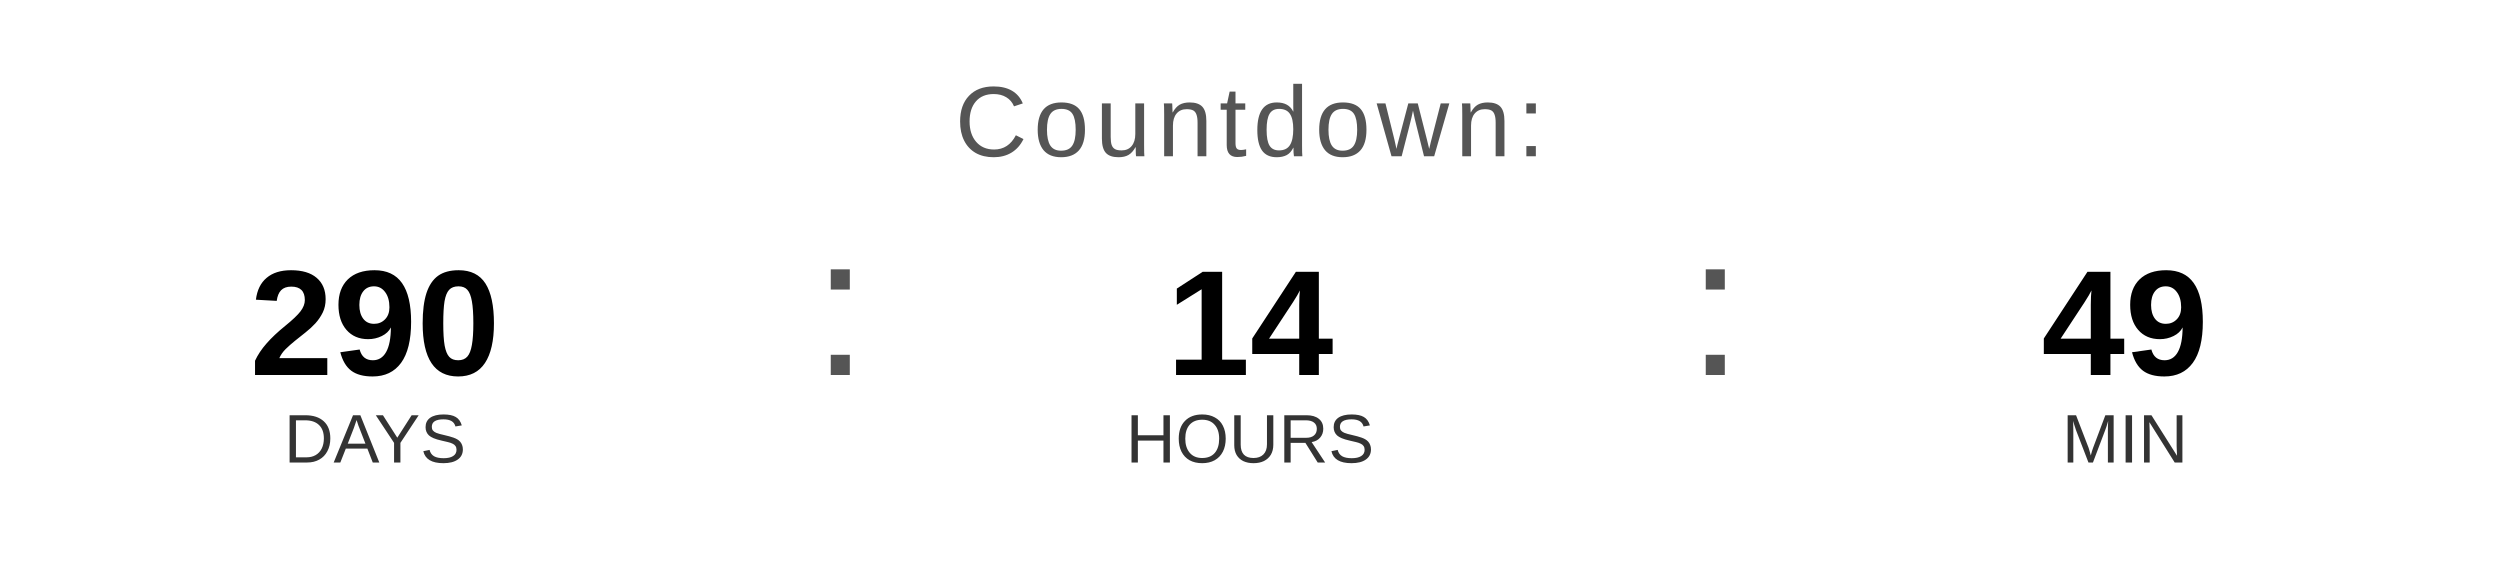
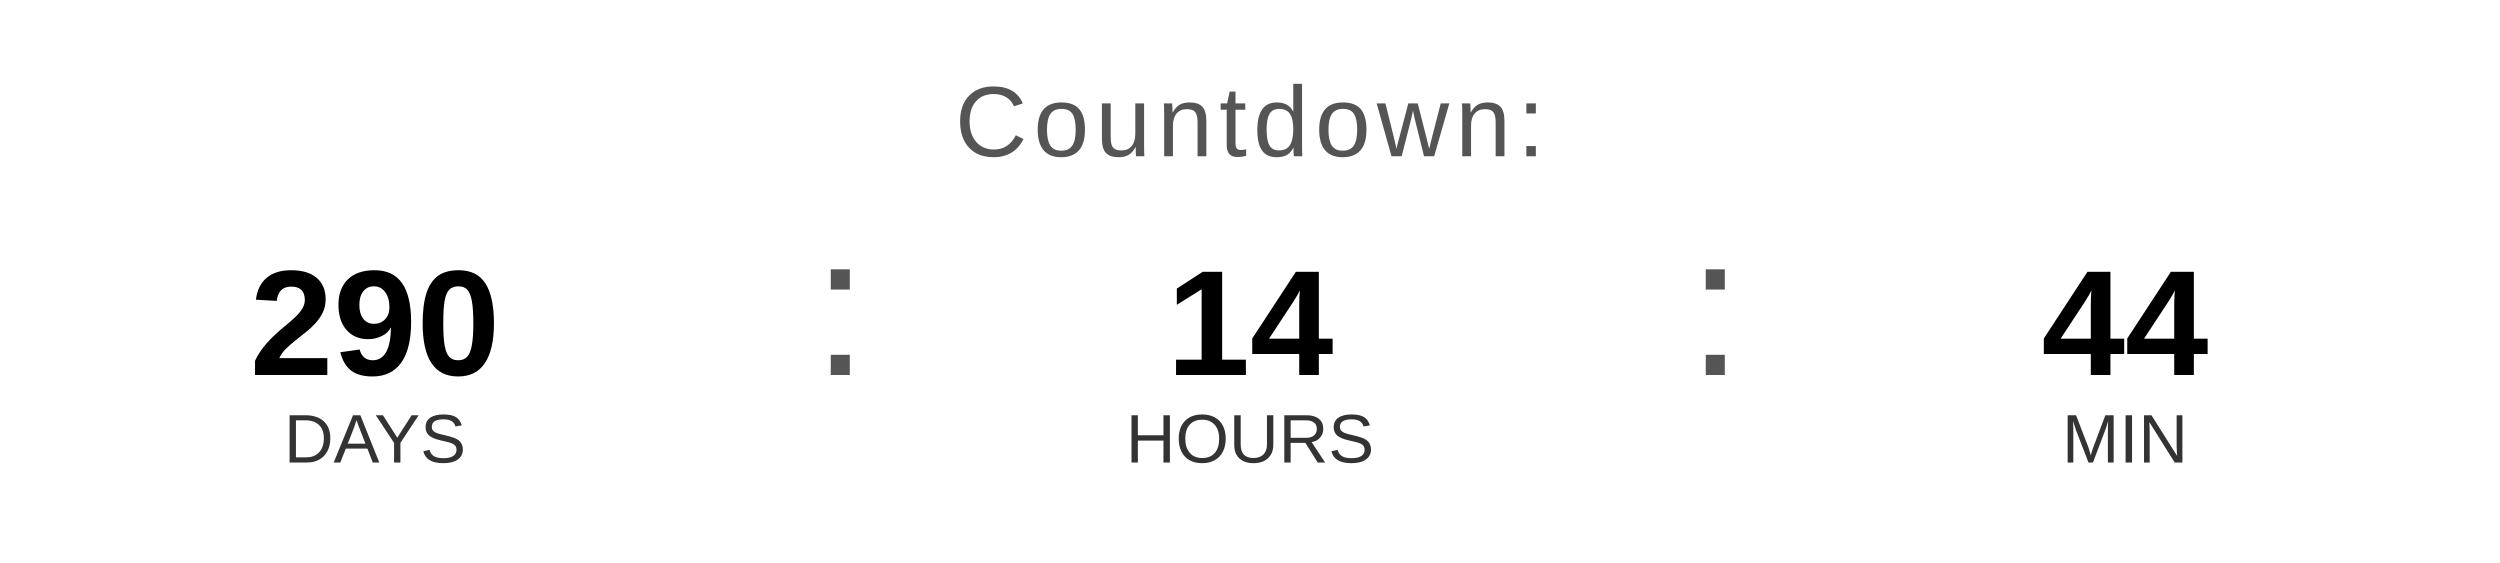
<svg xmlns="http://www.w3.org/2000/svg" width="400" height="90" viewBox="0 0 400 90">
  <text x="200" y="25" font-family="Arial, Helvetica, sans-serif" font-size="16" fill="#555555" text-anchor="middle" letter-spacing="1">
    Countdown:
  </text>
  <text x="60" y="60" font-family="Arial, Helvetica, sans-serif" font-size="24" font-weight="bold" fill="#000000" text-anchor="middle">290</text>
  <text x="60" y="74" font-family="Arial, Helvetica, sans-serif" font-size="11" fill="#333333" text-anchor="middle">DAYS</text>
  <text x="130" y="60" font-family="Arial, sans-serif" font-size="32" fill="#555555">:</text>
  <text x="200" y="60" font-family="Arial, Helvetica, sans-serif" font-size="24" font-weight="bold" fill="#000000" text-anchor="middle">14</text>
  <text x="200" y="74" font-family="Arial, Helvetica, sans-serif" font-size="11" fill="#333333" text-anchor="middle">HOURS</text>
  <text x="270" y="60" font-family="Arial, sans-serif" font-size="32" fill="#555555">:</text>
-   <text x="340" y="60" font-family="Arial, Helvetica, sans-serif" font-size="24" font-weight="bold" fill="#000000" text-anchor="middle">49</text>
+   <text x="340" y="60" font-family="Arial, Helvetica, sans-serif" font-size="24" font-weight="bold" fill="#000000" text-anchor="middle">44</text>
  <text x="340" y="74" font-family="Arial, Helvetica, sans-serif" font-size="11" fill="#333333" text-anchor="middle">MIN</text>
</svg>
